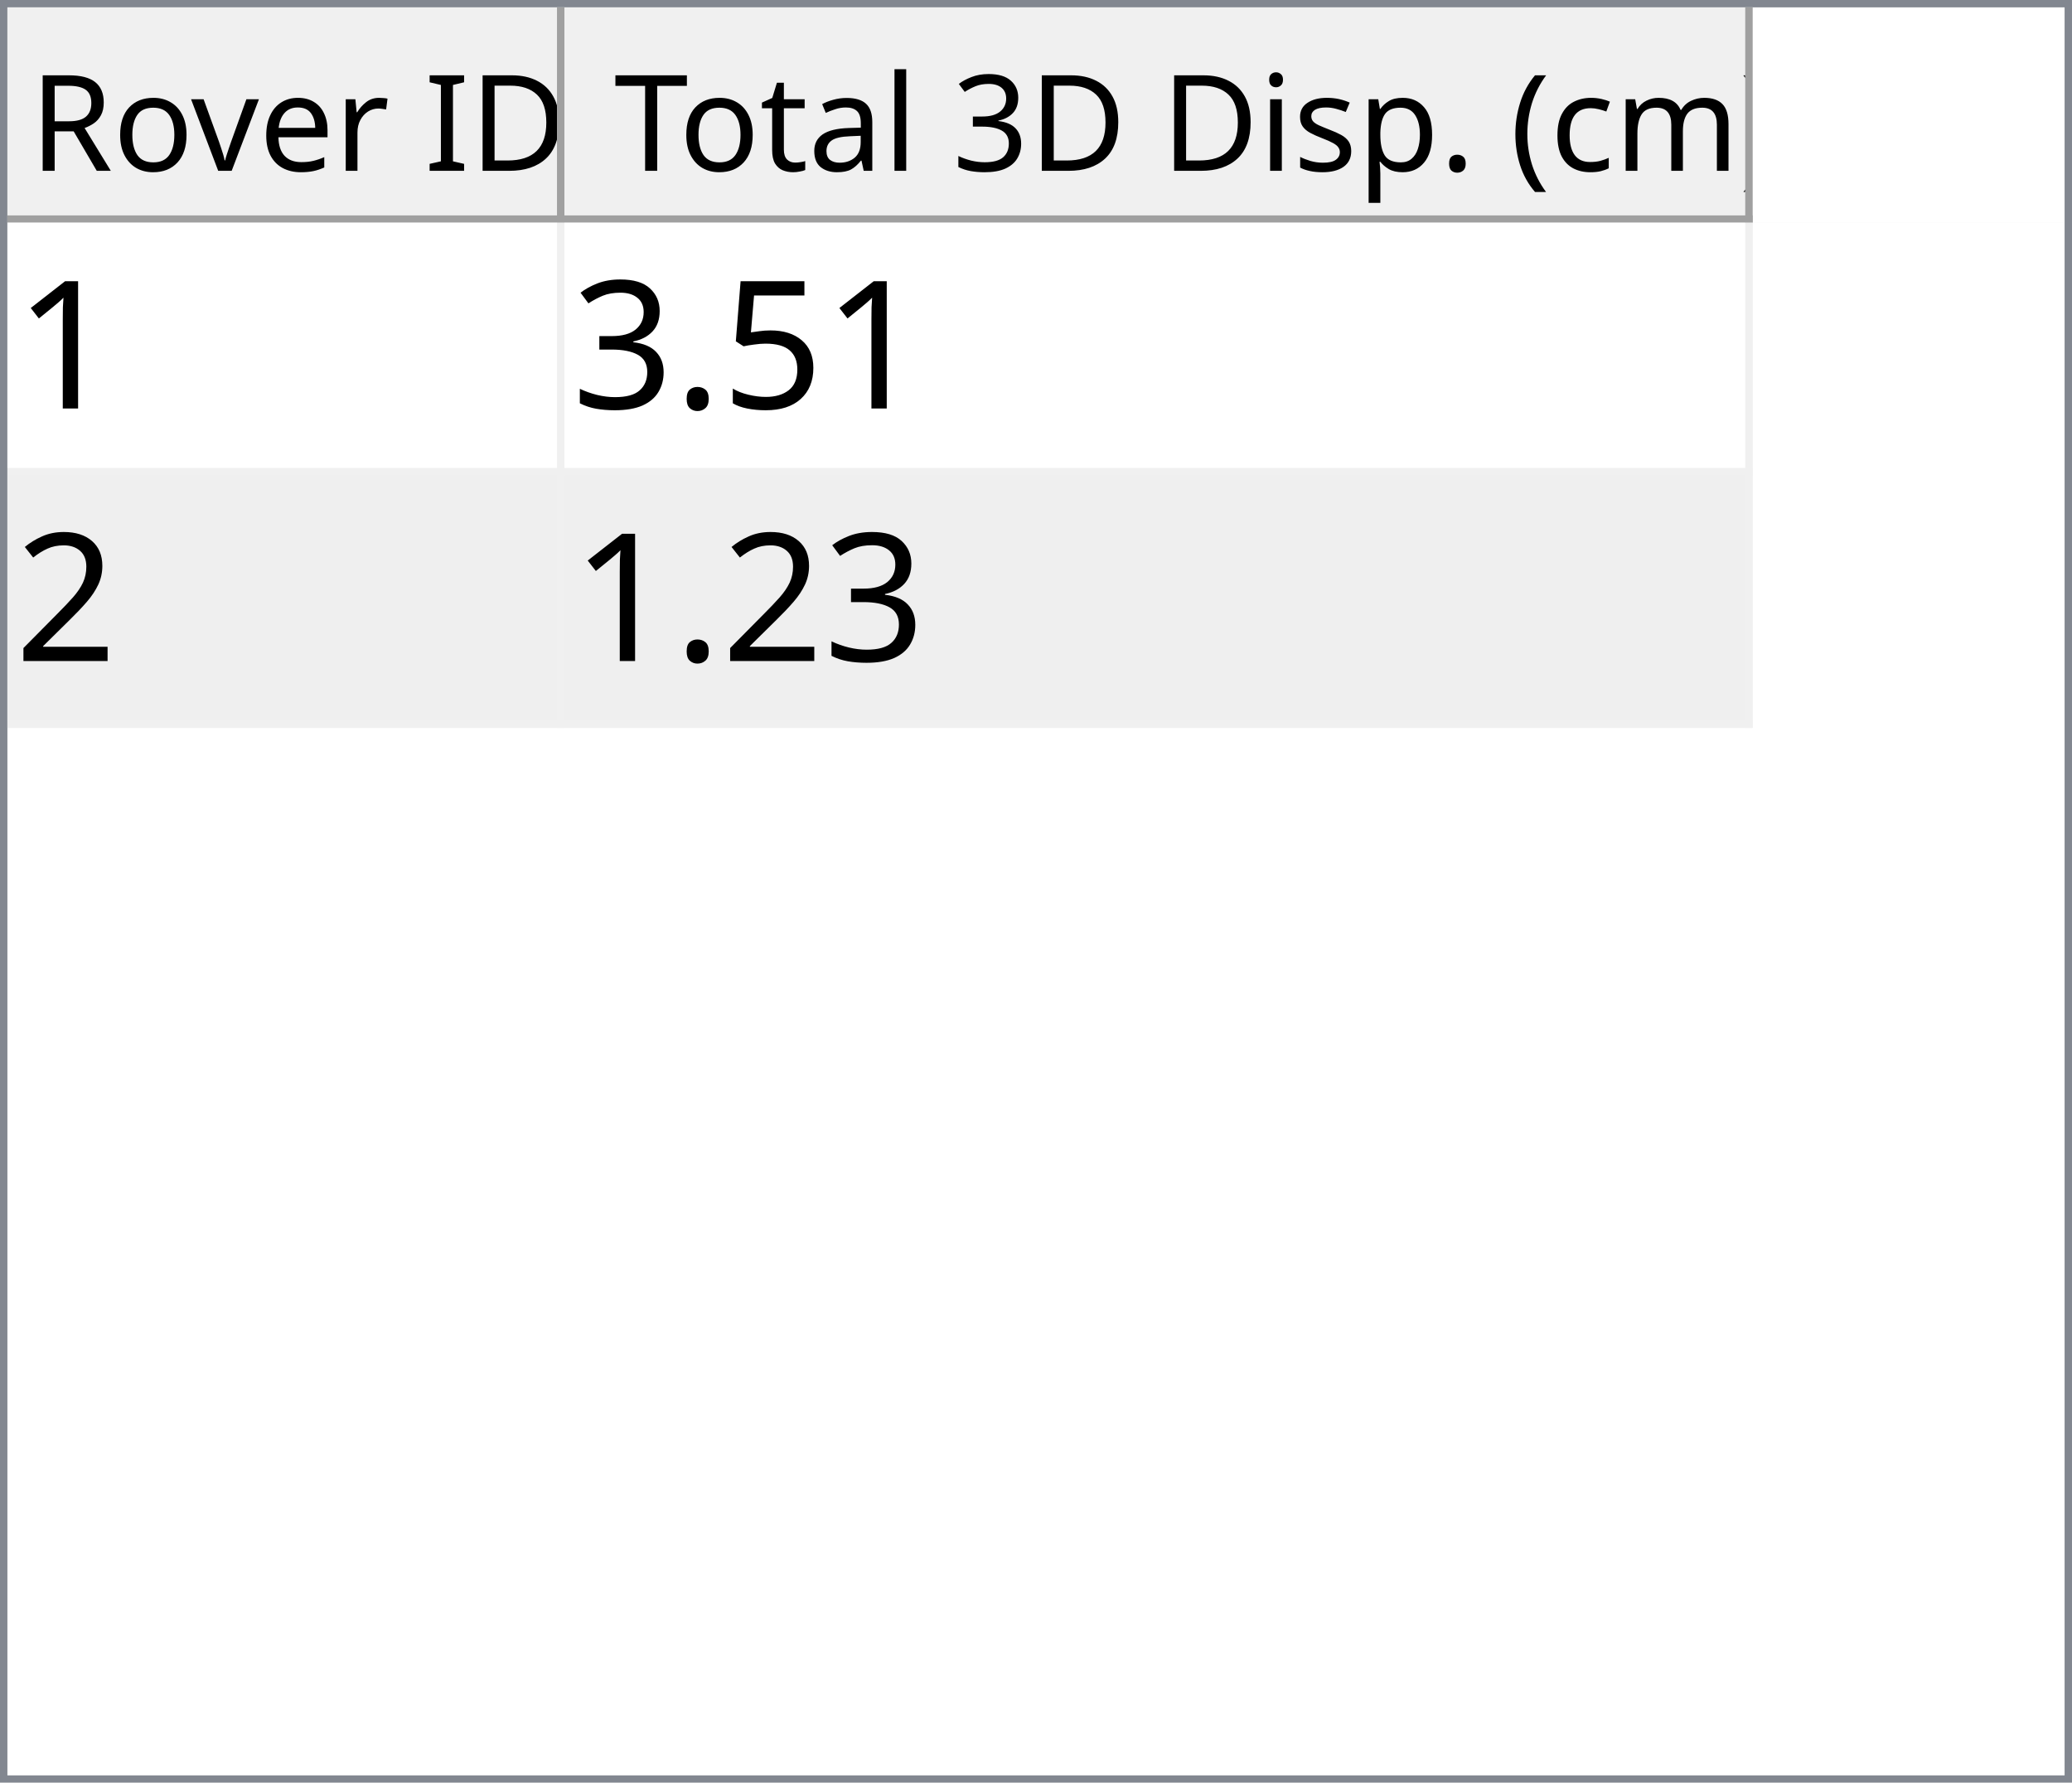
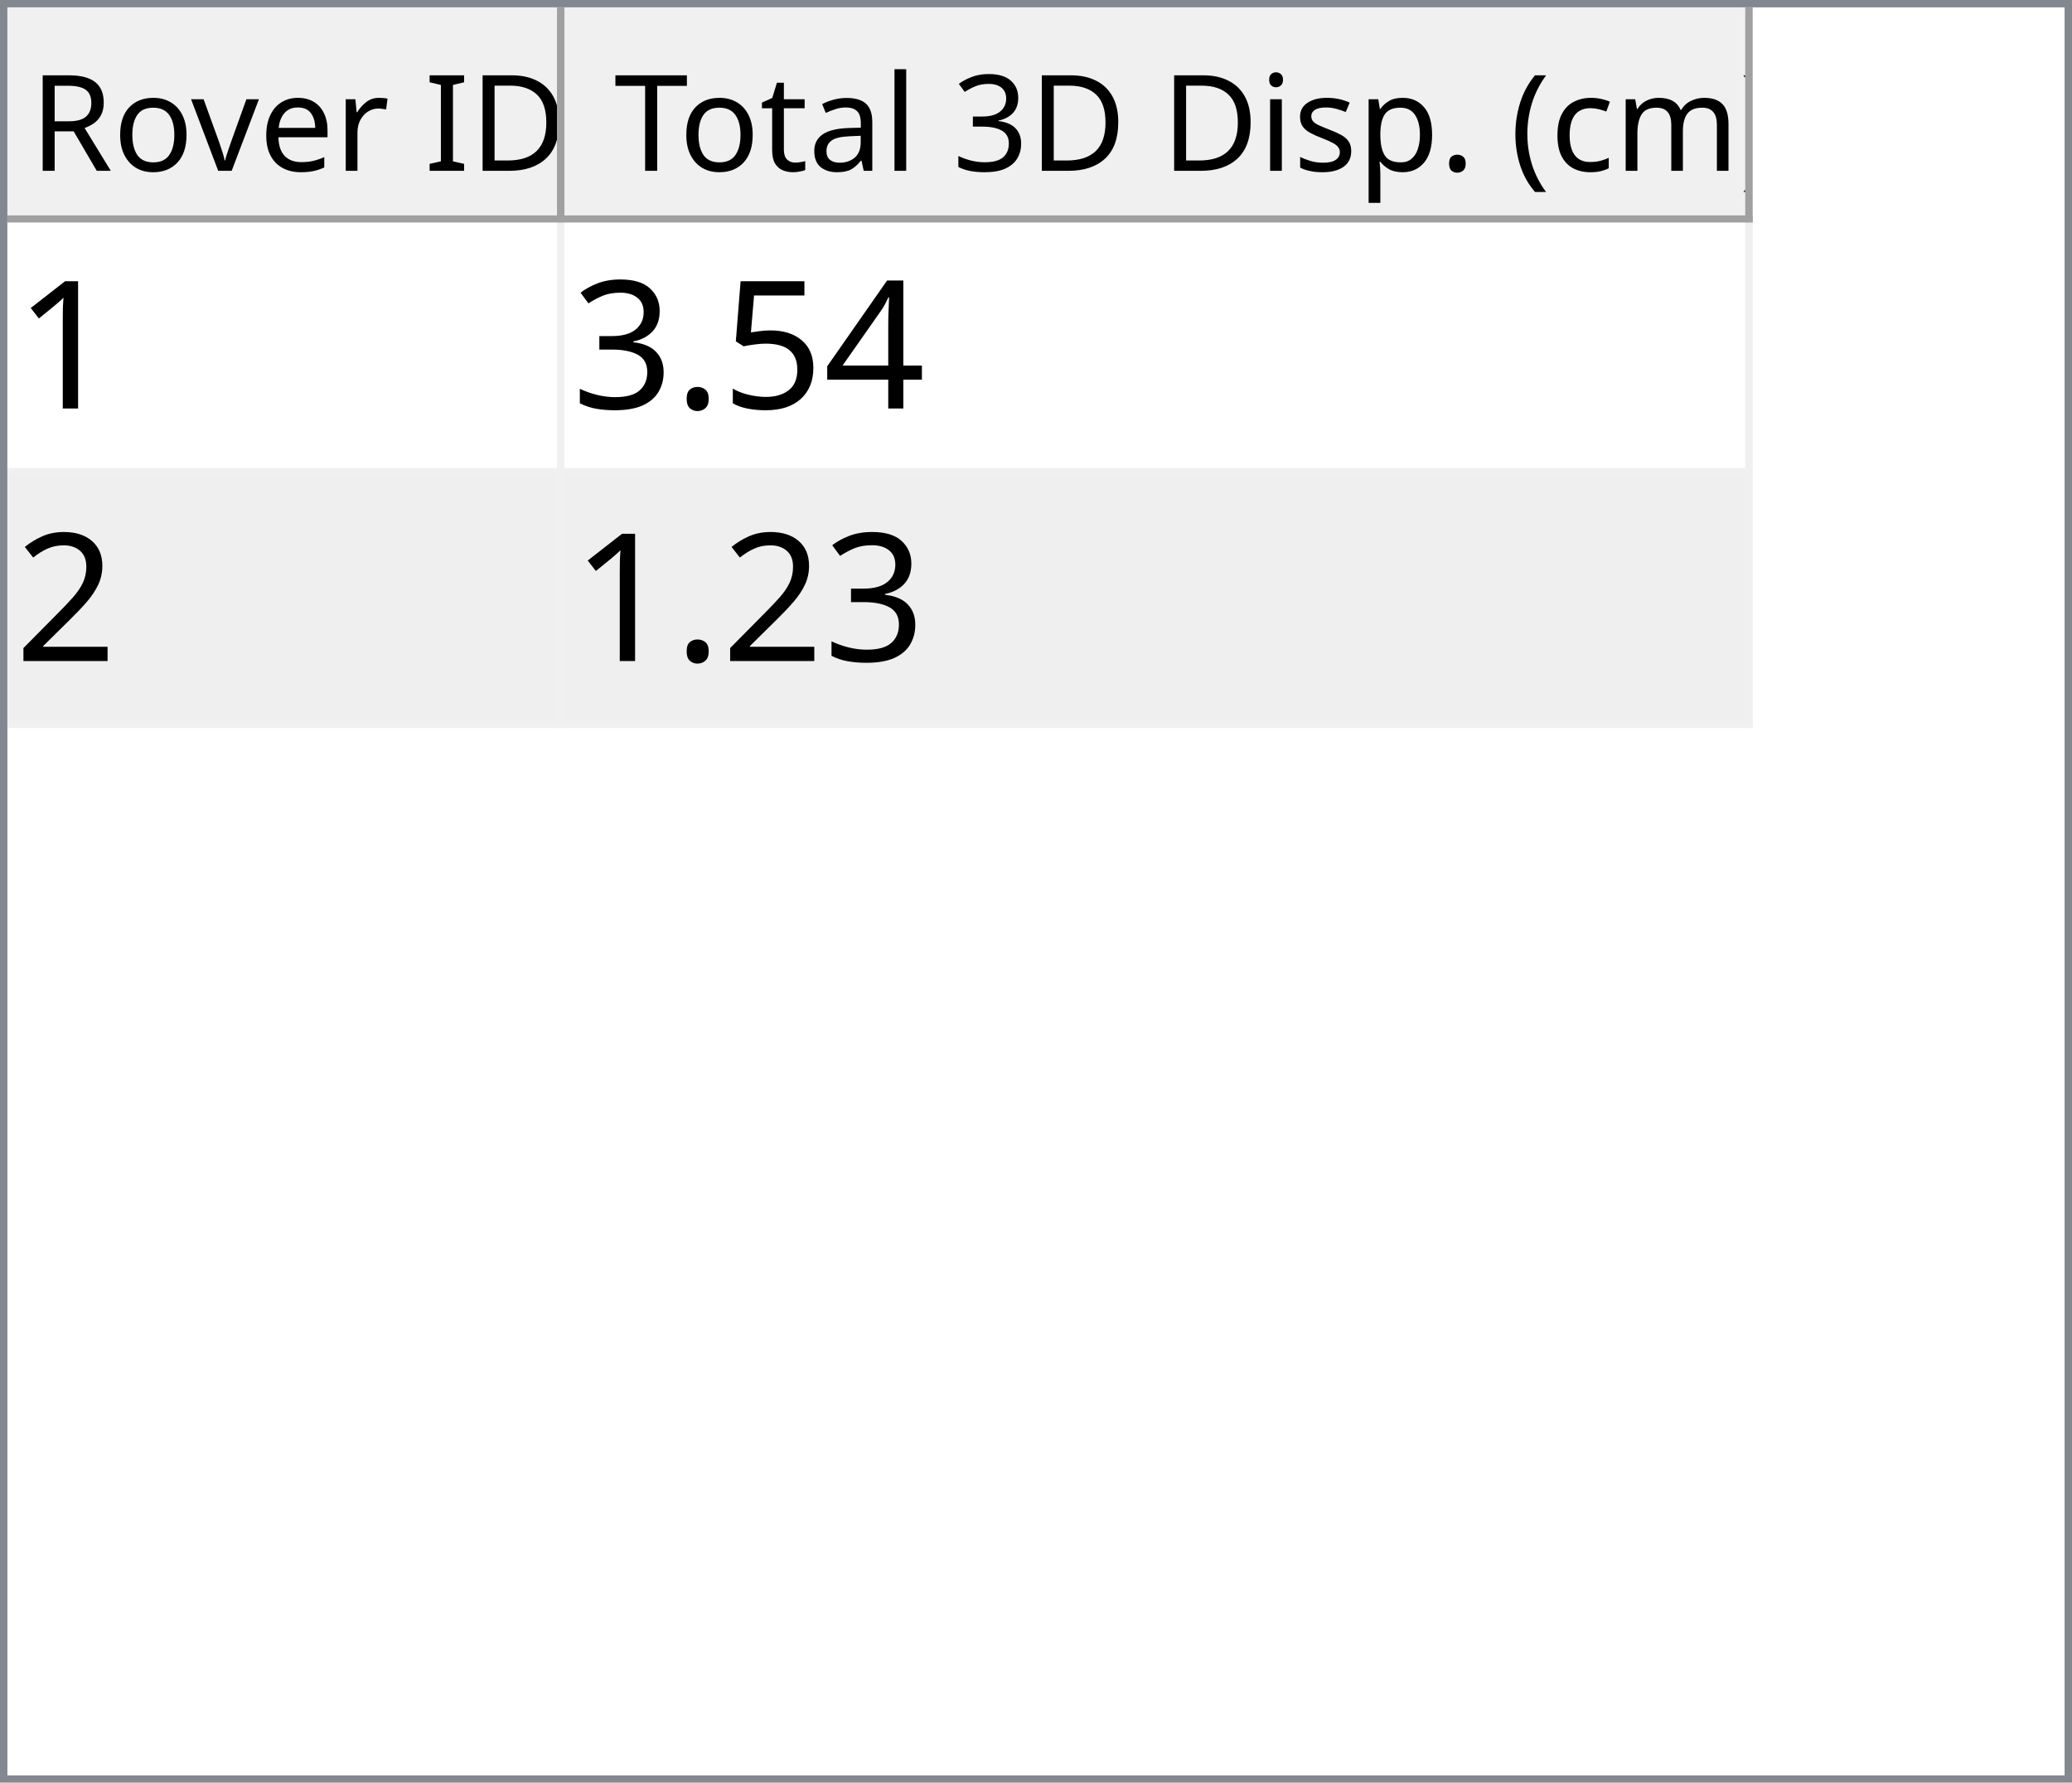
<svg xmlns="http://www.w3.org/2000/svg" style="fill-opacity:1; color-rendering:auto; color-interpolation:auto; text-rendering:auto; stroke:black; stroke-linecap:square; stroke-miterlimit:10; shape-rendering:auto; stroke-opacity:1; fill:black; stroke-dasharray:none; font-weight:normal; stroke-width:1; font-family:'Dialog'; font-style:normal; stroke-linejoin:miter; font-size:12px; stroke-dashoffset:0; image-rendering:auto;" width="279" height="240">
  <defs id="genericDefs" />
  <g>
    <defs id="defs1">
      <clipPath clipPathUnits="userSpaceOnUse" id="clipPath1">
        <path d="M0 0 L279 0 L279 240 L0 240 L0 0 Z" />
      </clipPath>
      <clipPath clipPathUnits="userSpaceOnUse" id="clipPath2">
        <path d="M0 0 L0 240 L279 240 L279 0 Z" />
      </clipPath>
      <clipPath clipPathUnits="userSpaceOnUse" id="clipPath3">
        <path d="M0 0 L0 29 L277 29 L277 0 Z" />
      </clipPath>
      <clipPath clipPathUnits="userSpaceOnUse" id="clipPath4">
        <path d="M0 0 L0 29 L75 29 L75 0 Z" />
      </clipPath>
      <clipPath clipPathUnits="userSpaceOnUse" id="clipPath5">
        <path d="M1 1 L1 28 L74 28 L74 1 Z" />
      </clipPath>
      <clipPath clipPathUnits="userSpaceOnUse" id="clipPath6">
        <path d="M0 0 L0 27 L73 27 L73 0 Z" />
      </clipPath>
      <clipPath clipPathUnits="userSpaceOnUse" id="clipPath7">
        <path d="M-0.5 -0.5 L-0.5 28.5 L74.5 28.5 L74.5 -0.5 Z" />
      </clipPath>
      <clipPath clipPathUnits="userSpaceOnUse" id="clipPath8">
        <path d="M0 0 L0 29 L160 29 L160 0 Z" />
      </clipPath>
      <clipPath clipPathUnits="userSpaceOnUse" id="clipPath9">
        <path d="M1 1 L1 28 L159 28 L159 1 Z" />
      </clipPath>
      <clipPath clipPathUnits="userSpaceOnUse" id="clipPath10">
        <path d="M0 0 L0 27 L158 27 L158 0 Z" />
      </clipPath>
      <clipPath clipPathUnits="userSpaceOnUse" id="clipPath11">
        <path d="M-0.5 -0.5 L-0.5 28.5 L159.5 28.5 L159.5 -0.5 Z" />
      </clipPath>
      <clipPath clipPathUnits="userSpaceOnUse" id="clipPath12">
        <path d="M0 0 L0 209 L277 209 L277 0 Z" />
      </clipPath>
      <clipPath clipPathUnits="userSpaceOnUse" id="clipPath13">
        <path d="M0 0 L0 68 L235 68 L235 0 Z" />
      </clipPath>
      <clipPath clipPathUnits="userSpaceOnUse" id="clipPath14">
        <path d="M-0.5 -0.5 L-0.5 67.5 L234.5 67.5 L234.5 -0.5 Z" />
      </clipPath>
      <clipPath clipPathUnits="userSpaceOnUse" id="clipPath15">
        <path d="M0 0 L0 33 L74 33 L74 0 Z" />
      </clipPath>
      <clipPath clipPathUnits="userSpaceOnUse" id="clipPath16">
        <path d="M0 0 L0 33 L159 33 L159 0 Z" />
      </clipPath>
      <font horiz-adv-x="64.551" id="font1">
        <font-face ascent="107.91" descent="25.098" units-per-em="100" style="font-style:normal; font-family:Segoe UI; font-weight:normal;" />
        <missing-glyph horiz-adv-x="64.551" d="M8.109 0 L8.109 68.266 L56.453 68.266 L56.453 0 L8.109 0 ZM15.328 7.234 L49.219 7.234 L49.219 61.031 L15.328 61.031 L15.328 7.234 Z" />
        <glyph unicode="D" horiz-adv-x="70.117" d="M9.188 0 L9.188 70.016 L28.516 70.016 Q65.531 70.016 65.531 35.891 Q65.531 19.672 55.25 9.836 Q44.969 0 27.734 0 L9.188 0 ZM17.391 62.594 L17.391 7.422 L27.828 7.422 Q41.609 7.422 49.273 14.797 Q56.938 22.172 56.938 35.688 Q56.938 62.594 28.328 62.594 L17.391 62.594 Z" />
        <glyph unicode="I" horiz-adv-x="26.611" d="M17.391 0 L9.188 0 L9.188 70.016 L17.391 70.016 L17.391 0 Z" />
        <glyph unicode=" " horiz-adv-x="27.393" d="" />
        <glyph unicode="r" horiz-adv-x="34.766" d="M34.188 41.891 Q32.078 43.5 28.125 43.5 Q23 43.5 19.555 38.672 Q16.109 33.844 16.109 25.484 L16.109 0 L8.109 0 L8.109 50 L16.109 50 L16.109 39.703 L16.312 39.703 Q18.016 44.969 21.531 47.922 Q25.047 50.875 29.391 50.875 Q32.516 50.875 34.188 50.203 L34.188 41.891 Z" />
        <glyph unicode="e" horiz-adv-x="52.295" d="M48.297 23 L12.984 23 Q13.188 14.656 17.484 10.109 Q21.781 5.562 29.297 5.562 Q37.75 5.562 44.828 11.141 L44.828 3.609 Q38.234 -1.172 27.391 -1.172 Q16.797 -1.172 10.742 5.641 Q4.688 12.453 4.688 24.812 Q4.688 36.469 11.305 43.82 Q17.922 51.172 27.734 51.172 Q37.547 51.172 42.922 44.828 Q48.297 38.484 48.297 27.203 L48.297 23 ZM40.094 29.781 Q40.047 36.719 36.75 40.578 Q33.453 44.438 27.594 44.438 Q21.922 44.438 17.969 40.383 Q14.016 36.328 13.094 29.781 L40.094 29.781 Z" />
        <glyph unicode="v" horiz-adv-x="47.9" d="M47.406 50 L27.484 0 L19.625 0 L0.688 50 L9.469 50 L22.172 13.672 Q23.578 9.672 23.922 6.688 L24.125 6.688 Q24.609 10.453 25.688 13.484 L38.969 50 L47.406 50 Z" />
        <glyph unicode="o" horiz-adv-x="58.594" d="M29 -1.172 Q17.922 -1.172 11.305 5.836 Q4.688 12.844 4.688 24.422 Q4.688 37.016 11.57 44.094 Q18.453 51.172 30.172 51.172 Q41.359 51.172 47.633 44.289 Q53.906 37.406 53.906 25.203 Q53.906 13.234 47.141 6.031 Q40.375 -1.172 29 -1.172 ZM29.594 44.438 Q21.875 44.438 17.383 39.188 Q12.891 33.938 12.891 24.703 Q12.891 15.828 17.43 10.695 Q21.969 5.562 29.594 5.562 Q37.359 5.562 41.531 10.594 Q45.703 15.625 45.703 24.906 Q45.703 34.281 41.531 39.359 Q37.359 44.438 29.594 44.438 Z" />
        <glyph unicode="R" horiz-adv-x="59.814" d="M59.375 0 L49.609 0 L37.891 19.625 Q36.281 22.359 34.766 24.289 Q33.25 26.219 31.664 27.438 Q30.078 28.656 28.25 29.219 Q26.422 29.781 24.125 29.781 L17.391 29.781 L17.391 0 L9.188 0 L9.188 70.016 L30.078 70.016 Q34.672 70.016 38.555 68.867 Q42.438 67.719 45.289 65.375 Q48.141 63.031 49.758 59.547 Q51.375 56.062 51.375 51.375 Q51.375 47.703 50.273 44.656 Q49.172 41.609 47.148 39.211 Q45.125 36.812 42.266 35.133 Q39.406 33.453 35.844 32.516 L35.844 32.328 Q37.594 31.547 38.891 30.547 Q40.188 29.547 41.359 28.18 Q42.531 26.812 43.68 25.078 Q44.828 23.344 46.234 21.047 L59.375 0 ZM17.391 62.594 L17.391 37.203 L28.516 37.203 Q31.594 37.203 34.203 38.133 Q36.812 39.062 38.719 40.797 Q40.625 42.531 41.703 45.047 Q42.781 47.562 42.781 50.688 Q42.781 56.297 39.141 59.445 Q35.5 62.594 28.609 62.594 L17.391 62.594 Z" />
        <glyph unicode=")" horiz-adv-x="30.176" d="M8.297 -15.922 L1.172 -15.922 Q16.406 2.344 16.406 26.812 Q16.406 51.469 1.078 70.016 L8.297 70.016 Q23.531 52.156 23.531 26.703 Q23.531 1.375 8.297 -15.922 Z" />
        <glyph unicode="m" horiz-adv-x="86.133" d="M79.109 0 L71.094 0 L71.094 28.719 Q71.094 37.016 68.531 40.727 Q65.969 44.438 59.906 44.438 Q54.781 44.438 51.195 39.75 Q47.609 35.062 47.609 28.516 L47.609 0 L39.594 0 L39.594 29.688 Q39.594 44.438 28.219 44.438 Q22.953 44.438 19.531 40.016 Q16.109 35.594 16.109 28.516 L16.109 0 L8.109 0 L8.109 50 L16.109 50 L16.109 42.094 L16.312 42.094 Q21.625 51.172 31.844 51.172 Q36.969 51.172 40.773 48.312 Q44.578 45.453 46 40.828 Q51.562 51.172 62.594 51.172 Q79.109 51.172 79.109 30.812 L79.109 0 Z" />
        <glyph unicode="c" horiz-adv-x="46.191" d="M42.188 2.297 Q36.422 -1.172 28.516 -1.172 Q17.828 -1.172 11.258 5.789 Q4.688 12.75 4.688 23.828 Q4.688 36.188 11.766 43.68 Q18.844 51.172 30.672 51.172 Q37.25 51.172 42.281 48.734 L42.281 40.531 Q36.719 44.438 30.375 44.438 Q22.703 44.438 17.797 38.945 Q12.891 33.453 12.891 24.516 Q12.891 15.719 17.508 10.641 Q22.125 5.562 29.891 5.562 Q36.422 5.562 42.188 9.906 L42.188 2.297 Z" />
        <glyph unicode="(" horiz-adv-x="30.176" d="M29.109 -15.922 L21.969 -15.922 Q6.844 1.375 6.844 26.703 Q6.844 52.156 21.969 70.016 L29.203 70.016 Q13.875 51.469 13.875 26.812 Q13.875 2.344 29.109 -15.922 Z" />
        <glyph unicode="." horiz-adv-x="21.68" d="M10.891 -1.078 Q8.641 -1.078 7.055 0.539 Q5.469 2.156 5.469 4.391 Q5.469 6.641 7.055 8.273 Q8.641 9.906 10.891 9.906 Q13.188 9.906 14.797 8.273 Q16.406 6.641 16.406 4.391 Q16.406 2.156 14.797 0.539 Q13.188 -1.078 10.891 -1.078 Z" />
        <glyph unicode="p" horiz-adv-x="58.789" d="M16.312 7.234 L16.109 7.234 L16.109 -23 L8.109 -23 L8.109 50 L16.109 50 L16.109 41.219 L16.312 41.219 Q22.219 51.172 33.594 51.172 Q43.266 51.172 48.688 44.461 Q54.109 37.75 54.109 26.469 Q54.109 13.922 48 6.375 Q41.891 -1.172 31.297 -1.172 Q21.578 -1.172 16.312 7.234 ZM16.109 27.391 L16.109 20.406 Q16.109 14.203 20.141 9.883 Q24.172 5.562 30.375 5.562 Q37.641 5.562 41.773 11.133 Q45.906 16.703 45.906 26.609 Q45.906 34.969 42.047 39.703 Q38.188 44.438 31.594 44.438 Q24.609 44.438 20.359 39.578 Q16.109 34.719 16.109 27.391 Z" />
        <glyph unicode="s" horiz-adv-x="42.432" d="M5.078 1.812 L5.078 10.406 Q11.625 5.562 19.484 5.562 Q30.031 5.562 30.031 12.594 Q30.031 14.594 29.125 15.992 Q28.219 17.391 26.68 18.461 Q25.141 19.531 23.07 20.383 Q21 21.234 18.609 22.172 Q15.281 23.484 12.766 24.828 Q10.25 26.172 8.57 27.859 Q6.891 29.547 6.031 31.695 Q5.172 33.844 5.172 36.719 Q5.172 40.234 6.789 42.945 Q8.406 45.656 11.086 47.484 Q13.766 49.312 17.211 50.242 Q20.656 51.172 24.312 51.172 Q30.812 51.172 35.938 48.922 L35.938 40.828 Q30.422 44.438 23.25 44.438 Q21 44.438 19.195 43.922 Q17.391 43.406 16.094 42.477 Q14.797 41.547 14.086 40.258 Q13.375 38.969 13.375 37.406 Q13.375 35.453 14.086 34.133 Q14.797 32.812 16.164 31.789 Q17.531 30.766 19.484 29.938 Q21.438 29.109 23.922 28.125 Q27.25 26.859 29.883 25.516 Q32.516 24.172 34.375 22.484 Q36.234 20.797 37.234 18.602 Q38.234 16.406 38.234 13.375 Q38.234 9.672 36.602 6.938 Q34.969 4.203 32.234 2.398 Q29.5 0.594 25.93 -0.289 Q22.359 -1.172 18.453 -1.172 Q10.75 -1.172 5.078 1.812 Z" />
        <glyph unicode="i" horiz-adv-x="24.219" d="M12.203 62.703 Q10.062 62.703 8.547 64.164 Q7.031 65.625 7.031 67.875 Q7.031 70.125 8.547 71.609 Q10.062 73.094 12.203 73.094 Q14.406 73.094 15.945 71.609 Q17.484 70.125 17.484 67.875 Q17.484 65.719 15.945 64.211 Q14.406 62.703 12.203 62.703 ZM16.109 0 L8.109 0 L8.109 50 L16.109 50 L16.109 0 Z" />
        <glyph unicode="3" horiz-adv-x="53.906" d="M46.531 19.828 Q46.531 15.094 44.75 11.211 Q42.969 7.328 39.719 4.57 Q36.469 1.812 31.93 0.297 Q27.391 -1.219 21.922 -1.219 Q11.922 -1.219 6 2.594 L6 11.188 Q13.094 5.609 22.219 5.609 Q25.875 5.609 28.828 6.539 Q31.781 7.469 33.906 9.227 Q36.031 10.984 37.18 13.477 Q38.328 15.969 38.328 19.094 Q38.328 32.812 18.797 32.812 L12.984 32.812 L12.984 39.594 L18.5 39.594 Q35.797 39.594 35.797 52.484 Q35.797 64.406 22.609 64.406 Q15.188 64.406 8.688 59.422 L8.688 67.188 Q15.375 71.188 24.609 71.188 Q29 71.188 32.57 69.969 Q36.141 68.75 38.68 66.555 Q41.219 64.359 42.609 61.281 Q44 58.203 44 54.5 Q44 40.672 30.031 36.719 L30.031 36.531 Q33.594 36.141 36.625 34.797 Q39.656 33.453 41.852 31.305 Q44.047 29.156 45.289 26.25 Q46.531 23.344 46.531 19.828 Z" />
        <glyph unicode="l" horiz-adv-x="24.219" d="M16.109 0 L8.109 0 L8.109 74.031 L16.109 74.031 L16.109 0 Z" />
        <glyph unicode="a" horiz-adv-x="50.879" d="M43.891 0 L35.891 0 L35.891 7.812 L35.688 7.812 Q30.469 -1.172 20.312 -1.172 Q12.844 -1.172 8.617 2.781 Q4.391 6.734 4.391 13.281 Q4.391 27.297 20.906 29.594 L35.891 31.688 Q35.891 44.438 25.594 44.438 Q16.547 44.438 9.281 38.281 L9.281 46.484 Q16.656 51.172 26.266 51.172 Q43.891 51.172 43.891 32.516 L43.891 0 ZM35.891 25.297 L23.828 23.641 Q18.266 22.859 15.43 20.875 Q12.594 18.891 12.594 13.875 Q12.594 10.203 15.211 7.883 Q17.828 5.562 22.172 5.562 Q28.125 5.562 32.008 9.742 Q35.891 13.922 35.891 20.312 L35.891 25.297 Z" />
        <glyph unicode="t" horiz-adv-x="33.887" d="M31.297 0.484 Q28.469 -1.078 23.828 -1.078 Q10.688 -1.078 10.688 13.578 L10.688 43.172 L2.094 43.172 L2.094 50 L10.688 50 L10.688 62.203 L18.703 64.797 L18.703 50 L31.297 50 L31.297 43.172 L18.703 43.172 L18.703 14.984 Q18.703 9.969 20.414 7.82 Q22.125 5.672 26.078 5.672 Q29.109 5.672 31.297 7.328 L31.297 0.484 Z" />
        <glyph unicode="T" horiz-adv-x="52.393" d="M50.594 62.594 L30.375 62.594 L30.375 0 L22.172 0 L22.172 62.594 L2 62.594 L2 70.016 L50.594 70.016 L50.594 62.594 Z" />
      </font>
      <font horiz-adv-x="75.0" id="font2">
        <font-face ascent="100.537" descent="21.973" units-per-em="100" style="font-style:normal; font-family:sans-serif; font-weight:normal;" />
        <missing-glyph horiz-adv-x="75.0" d="M12.5 0 L12.5 62.5 L62.5 62.5 L62.5 0 L12.5 0 ZM14.062 1.562 L60.938 1.562 L60.938 60.938 L14.062 60.938 L14.062 1.562 Z" />
        <glyph unicode="1" horiz-adv-x="55.615" d="M37.25 0 L28.469 0 L28.469 56 Q25.297 52.984 20.141 49.953 Q14.984 46.922 10.891 45.406 L10.891 53.906 Q18.266 57.375 23.781 62.305 Q29.297 67.234 31.594 71.875 L37.25 71.875 L37.25 0 Z" />
+         <glyph unicode="4" horiz-adv-x="55.615" d="M32.328 0 L32.328 17.141 L1.266 17.141 L1.266 25.203 L33.938 71.578 L41.109 71.578 L41.109 25.203 L50.781 25.203 L50.781 17.141 L41.109 17.141 L41.109 0 L32.328 0 ZM32.328 25.203 L32.328 57.469 L9.906 25.203 L32.328 25.203 Z" />
        <glyph unicode="5" horiz-adv-x="55.615" d="M4.156 18.75 L13.375 19.531 Q14.406 12.797 18.141 9.398 Q21.875 6 27.156 6 Q33.5 6 37.891 10.789 Q42.281 15.578 42.281 23.484 Q42.281 31 38.062 35.352 Q33.844 39.703 27 39.703 Q22.75 39.703 19.336 37.773 Q15.922 35.844 13.969 32.766 L5.719 33.844 L12.641 70.609 L48.25 70.609 L48.25 62.203 L19.672 62.203 L15.828 42.969 Q22.266 47.469 29.344 47.469 Q38.719 47.469 45.164 40.969 Q51.609 34.469 51.609 24.266 Q51.609 14.547 45.953 7.469 Q39.062 -1.219 27.156 -1.219 Q17.391 -1.219 11.211 4.25 Q5.031 9.719 4.156 18.75 Z" />
        <glyph unicode="." horiz-adv-x="27.783" d="M9.078 0 L9.078 10.016 L19.094 10.016 L19.094 0 L9.078 0 Z" />
        <glyph unicode="3" horiz-adv-x="55.615" d="M4.203 18.891 L12.984 20.062 Q14.5 12.594 18.141 9.297 Q21.781 6 27 6 Q33.203 6 37.477 10.297 Q41.75 14.594 41.75 20.953 Q41.75 27 37.797 30.93 Q33.844 34.859 27.734 34.859 Q25.25 34.859 21.531 33.891 L22.516 41.609 Q23.391 41.5 23.922 41.5 Q29.547 41.5 34.039 44.43 Q38.531 47.359 38.531 53.469 Q38.531 58.297 35.258 61.477 Q31.984 64.656 26.812 64.656 Q21.688 64.656 18.266 61.43 Q14.844 58.203 13.875 51.766 L5.078 53.328 Q6.688 62.156 12.398 67.016 Q18.109 71.875 26.609 71.875 Q32.469 71.875 37.398 69.359 Q42.328 66.844 44.945 62.5 Q47.562 58.156 47.562 53.266 Q47.562 48.641 45.07 44.828 Q42.578 41.016 37.703 38.766 Q44.047 37.312 47.562 32.695 Q51.078 28.078 51.078 21.141 Q51.078 11.766 44.242 5.25 Q37.406 -1.266 26.953 -1.266 Q17.531 -1.266 11.305 4.352 Q5.078 9.969 4.203 18.891 Z" />
        <glyph unicode="2" horiz-adv-x="55.615" d="M50.344 8.453 L50.344 0 L3.031 0 Q2.938 3.172 4.047 6.109 Q5.859 10.938 9.836 15.625 Q13.812 20.312 21.344 26.469 Q33.016 36.031 37.117 41.625 Q41.219 47.219 41.219 52.203 Q41.219 57.422 37.477 61.008 Q33.734 64.594 27.734 64.594 Q21.391 64.594 17.578 60.789 Q13.766 56.984 13.719 50.25 L4.688 51.172 Q5.609 61.281 11.664 66.578 Q17.719 71.875 27.938 71.875 Q38.234 71.875 44.242 66.164 Q50.25 60.453 50.25 52 Q50.25 47.703 48.492 43.555 Q46.734 39.406 42.656 34.812 Q38.578 30.219 29.109 22.219 Q21.188 15.578 18.945 13.211 Q16.703 10.844 15.234 8.453 L50.344 8.453 Z" />
      </font>
    </defs>
    <g style="fill:white; stroke:white;">
      <rect x="0" y="0" width="279" style="clip-path:url(#clipPath1); stroke:none;" height="240" />
    </g>
    <g style="fill:white; text-rendering:optimizeSpeed; color-rendering:optimizeSpeed; image-rendering:optimizeSpeed; shape-rendering:crispEdges; stroke:white; color-interpolation:sRGB;">
      <rect x="0" width="279" height="240" y="0" style="stroke:none;" />
      <path style="stroke:none;" d="M0 240 L279 240 L279 0 L0 0 Z" />
    </g>
    <g style="fill:rgb(240,240,240); font-size:18px; font-family:'Segoe UI'; stroke:rgb(240,240,240);">
      <rect x="0" y="0" width="279" style="clip-path:url(#clipPath2); stroke:none;" height="240" />
    </g>
    <g style="fill:rgb(130,135,144); font-size:18px; font-family:'Segoe UI'; stroke:rgb(130,135,144);">
      <path d="M0 0 L279 0 L279 240 L0 240 L0 0 ZM1 1 L278 1 L278 239 L1 239 L1 1 Z" style="fill-rule:evenodd; clip-path:url(#clipPath2); stroke:none;" />
    </g>
    <g style="fill:white; font-size:18px; font-family:'Segoe UI'; stroke:white;" transform="translate(1,1)">
      <rect x="0" y="0" width="277" style="clip-path:url(#clipPath3); stroke:none;" height="29" />
    </g>
    <g style="fill:rgb(240,240,240); font-size:18px; font-family:'Segoe UI'; stroke:rgb(240,240,240);" transform="translate(1,1)">
      <rect x="0" y="0" width="75" style="clip-path:url(#clipPath4); stroke:none;" height="29" />
    </g>
    <g style="font-family:'Segoe UI'; font-size:18px;" transform="translate(2,2)">
      <text x="2" xml:space="preserve" y="21" style="clip-path:url(#clipPath6); stroke:none;">Rover ID</text>
    </g>
    <g transform="translate(1.5,1.5)" style="fill:rgb(160,160,160); font-size:18px; font-family:'Segoe UI'; stroke:rgb(160,160,160); stroke-linejoin:bevel;">
      <line x1="74" x2="74" y1="0" style="fill:none; clip-path:url(#clipPath7);" y2="28" />
    </g>
    <g transform="matrix(1,0,0,1,1,1) translate(0.5,0.5)" style="fill:rgb(160,160,160); font-size:18px; font-family:'Segoe UI'; stroke:rgb(160,160,160); stroke-linejoin:bevel;">
      <line x1="0" x2="74" y1="28" style="fill:none; clip-path:url(#clipPath7);" y2="28" />
    </g>
    <g style="fill:rgb(240,240,240); font-size:18px; font-family:'Segoe UI'; stroke:rgb(240,240,240);" transform="translate(76,1)">
      <rect x="0" y="0" width="160" style="clip-path:url(#clipPath8); stroke:none;" height="29" />
    </g>
    <g style="font-family:'Segoe UI'; font-size:18px;" transform="translate(77,2)">
      <text x="1" xml:space="preserve" y="21" style="clip-path:url(#clipPath10); stroke:none;"> Total 3D Disp. (cm)</text>
    </g>
    <g transform="translate(76.5,1.5)" style="fill:rgb(160,160,160); font-size:18px; font-family:'Segoe UI'; stroke:rgb(160,160,160); stroke-linejoin:bevel;">
      <line x1="159" x2="159" y1="0" style="fill:none; clip-path:url(#clipPath11);" y2="28" />
    </g>
    <g transform="matrix(1,0,0,1,76,1) translate(0.5,0.5)" style="fill:rgb(160,160,160); font-size:18px; font-family:'Segoe UI'; stroke:rgb(160,160,160); stroke-linejoin:bevel;">
      <line x1="0" x2="159" y1="28" style="fill:none; clip-path:url(#clipPath11);" y2="28" />
    </g>
    <g style="fill:white; font-size:18px; font-family:'Segoe UI'; stroke:white;" transform="translate(1,30)">
      <rect x="0" y="0" width="277" style="clip-path:url(#clipPath12); stroke:none;" height="209" />
    </g>
    <g style="fill:rgb(240,240,240); font-size:24px; font-family:sans-serif; stroke:rgb(240,240,240);" transform="translate(1,30)">
      <rect x="0" y="0" width="235" style="clip-path:url(#clipPath13); stroke:none;" height="68" />
      <line transform="translate(0.5,0.5)" x1="0" x2="234" y1="33" style="clip-path:url(#clipPath14); fill:none; stroke-linejoin:bevel;" y2="33" />
    </g>
    <g transform="matrix(1,0,0,1,1,30) translate(0.5,0.5)" style="fill:rgb(240,240,240); font-size:24px; font-family:sans-serif; stroke:rgb(240,240,240); stroke-linejoin:bevel;">
      <line x1="0" x2="234" y1="67" style="fill:none; clip-path:url(#clipPath14);" y2="67" />
    </g>
    <g transform="matrix(1,0,0,1,1,30) translate(0.5,0.5)" style="fill:rgb(240,240,240); font-size:24px; font-family:sans-serif; stroke:rgb(240,240,240); stroke-linejoin:bevel;">
      <line x1="74" x2="74" y1="0" style="fill:none; clip-path:url(#clipPath14);" y2="67" />
    </g>
    <g transform="matrix(1,0,0,1,1,30) translate(0.5,0.5)" style="fill:rgb(240,240,240); font-size:24px; font-family:sans-serif; stroke:rgb(240,240,240); stroke-linejoin:bevel;">
      <line x1="234" x2="234" y1="0" style="fill:none; clip-path:url(#clipPath14);" y2="67" />
    </g>
    <g style="fill:white; font-size:24px; font-family:sans-serif; stroke:white;" transform="matrix(1,0,0,1,1,30)">
      <rect x="0" y="0" width="74" style="clip-path:url(#clipPath15); stroke:none;" height="33" />
      <text x="1" y="25" style="fill:black; clip-path:url(#clipPath15); stroke:none;" xml:space="preserve">1</text>
    </g>
    <g style="fill:white; font-size:24px; font-family:sans-serif; stroke:white;" transform="matrix(1,0,0,1,1,30) translate(75,0)">
      <rect x="0" y="0" width="159" style="clip-path:url(#clipPath16); stroke:none;" height="33" />
-       <text x="1" y="25" style="fill:black; clip-path:url(#clipPath16); stroke:none;" xml:space="preserve">3.51</text>
+       <text x="1" y="25" style="fill:black; clip-path:url(#clipPath16); stroke:none;" xml:space="preserve">3.54</text>
    </g>
    <g style="fill:rgb(239,239,239); font-size:24px; font-family:sans-serif; stroke:rgb(239,239,239);" transform="matrix(1,0,0,1,1,30) translate(0,34)">
      <rect x="0" y="0" width="74" style="clip-path:url(#clipPath15); stroke:none;" height="33" />
      <text x="1" y="25" style="fill:black; clip-path:url(#clipPath15); stroke:none;" xml:space="preserve">2</text>
    </g>
    <g style="fill:rgb(239,239,239); font-size:24px; font-family:sans-serif; stroke:rgb(239,239,239);" transform="matrix(1,0,0,1,1,30) translate(75,34)">
      <rect x="0" y="0" width="159" style="clip-path:url(#clipPath16); stroke:none;" height="33" />
      <text x="1" y="25" style="fill:black; clip-path:url(#clipPath16); stroke:none;" xml:space="preserve">1.23</text>
    </g>
  </g>
</svg>
